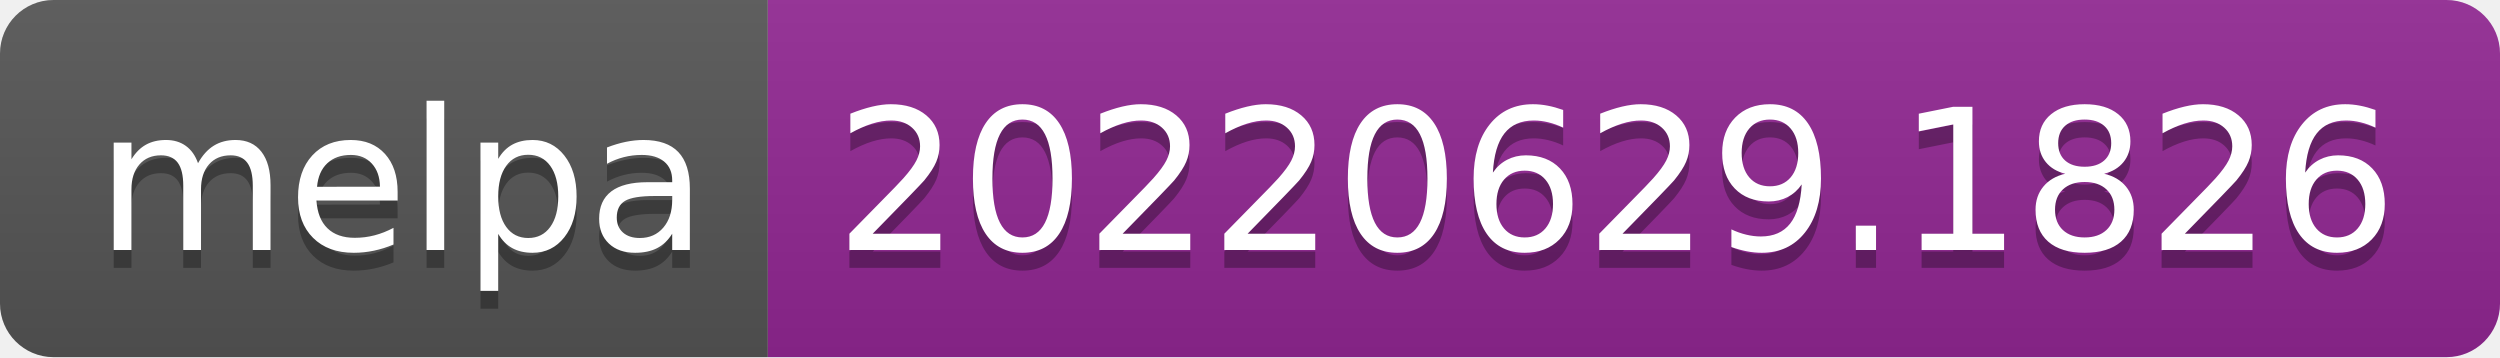
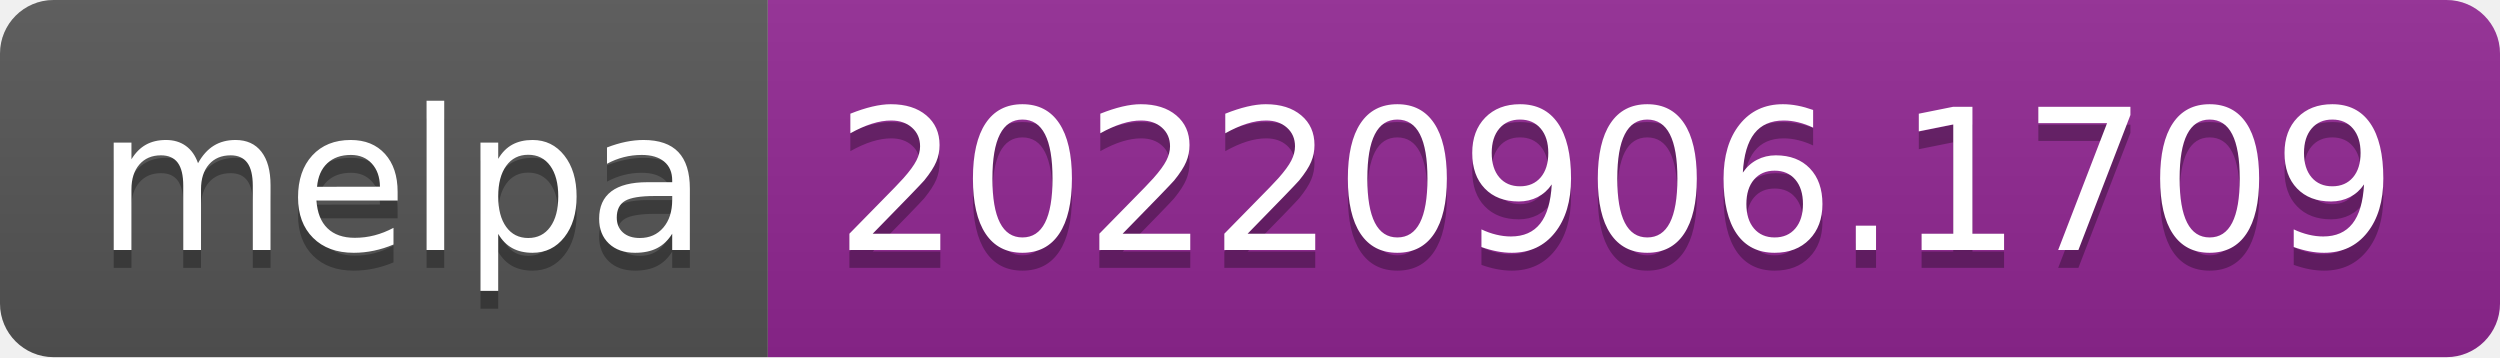
- <svg xmlns="http://www.w3.org/2000/svg" width="140" height="20" role="img" aria-label="melpa: 20220629.1826">
+ <svg xmlns="http://www.w3.org/2000/svg" width="140" height="20" role="img" aria-label="melpa: 20220906.1709">
  <linearGradient id="s" x2="0" y2="100%">
    <stop offset="0" stop-color="#bbb" stop-opacity=".1" />
    <stop offset="1" stop-opacity=".1" />
  </linearGradient>
  <clipPath id="r">
    <rect width="140" height="20" rx="3" fill="#fff" />
  </clipPath>
  <g clip-path="url(#r)">
    <rect width="43" height="20" fill="#555" />
    <rect x="43" width="97" height="20" fill="#922793" />
    <rect width="140" height="20" fill="url(#s)" />
  </g>
  <g fill="#fff" text-anchor="middle" font-family="Verdana,Geneva,DejaVu Sans,sans-serif" text-rendering="geometricPrecision" font-size="110">
    <text aria-hidden="true" x="225" y="150" fill="#010101" fill-opacity=".3" transform="scale(.1)" textLength="330">melpa</text>
    <text x="225" y="140" transform="scale(.1)" fill="#fff" textLength="330">melpa</text>
-     <text aria-hidden="true" x="905" y="150" fill="#010101" fill-opacity=".3" transform="scale(.1)" textLength="870">20220629.1826</text>
-     <text x="905" y="140" transform="scale(.1)" fill="#fff" textLength="870">20220629.1826</text>
+     <text aria-hidden="true" x="905" y="150" fill="#010101" fill-opacity=".3" transform="scale(.1)" textLength="870">20220906.1709</text>
+     <text x="905" y="140" transform="scale(.1)" fill="#fff" textLength="870">20220906.1709</text>
  </g>
</svg>
